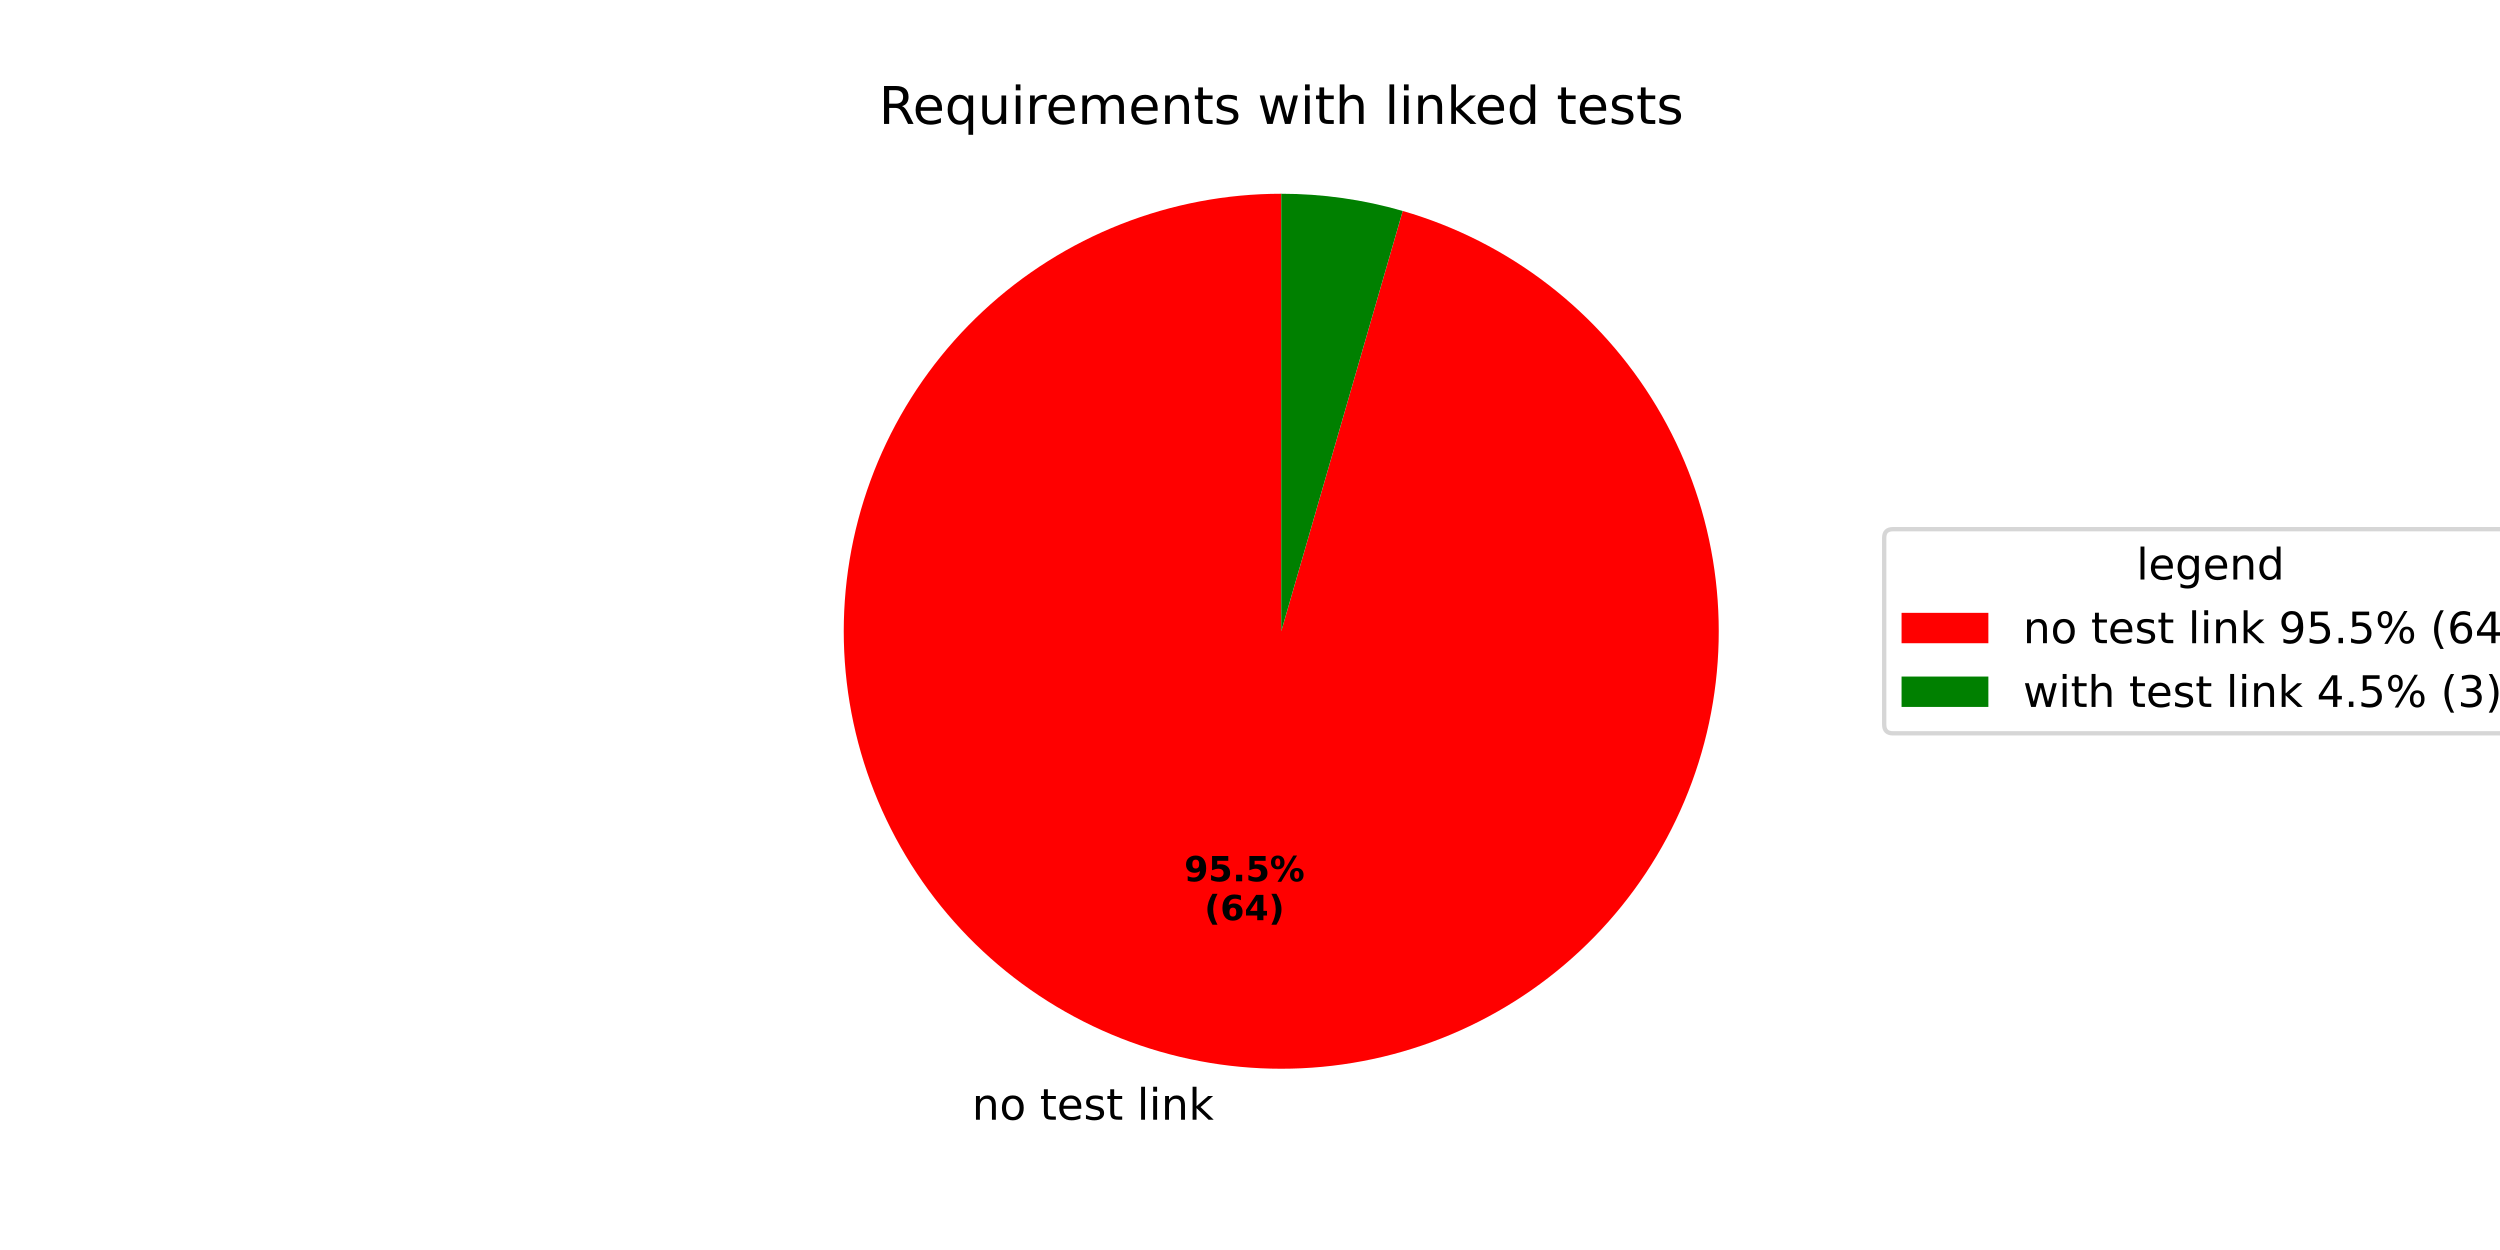
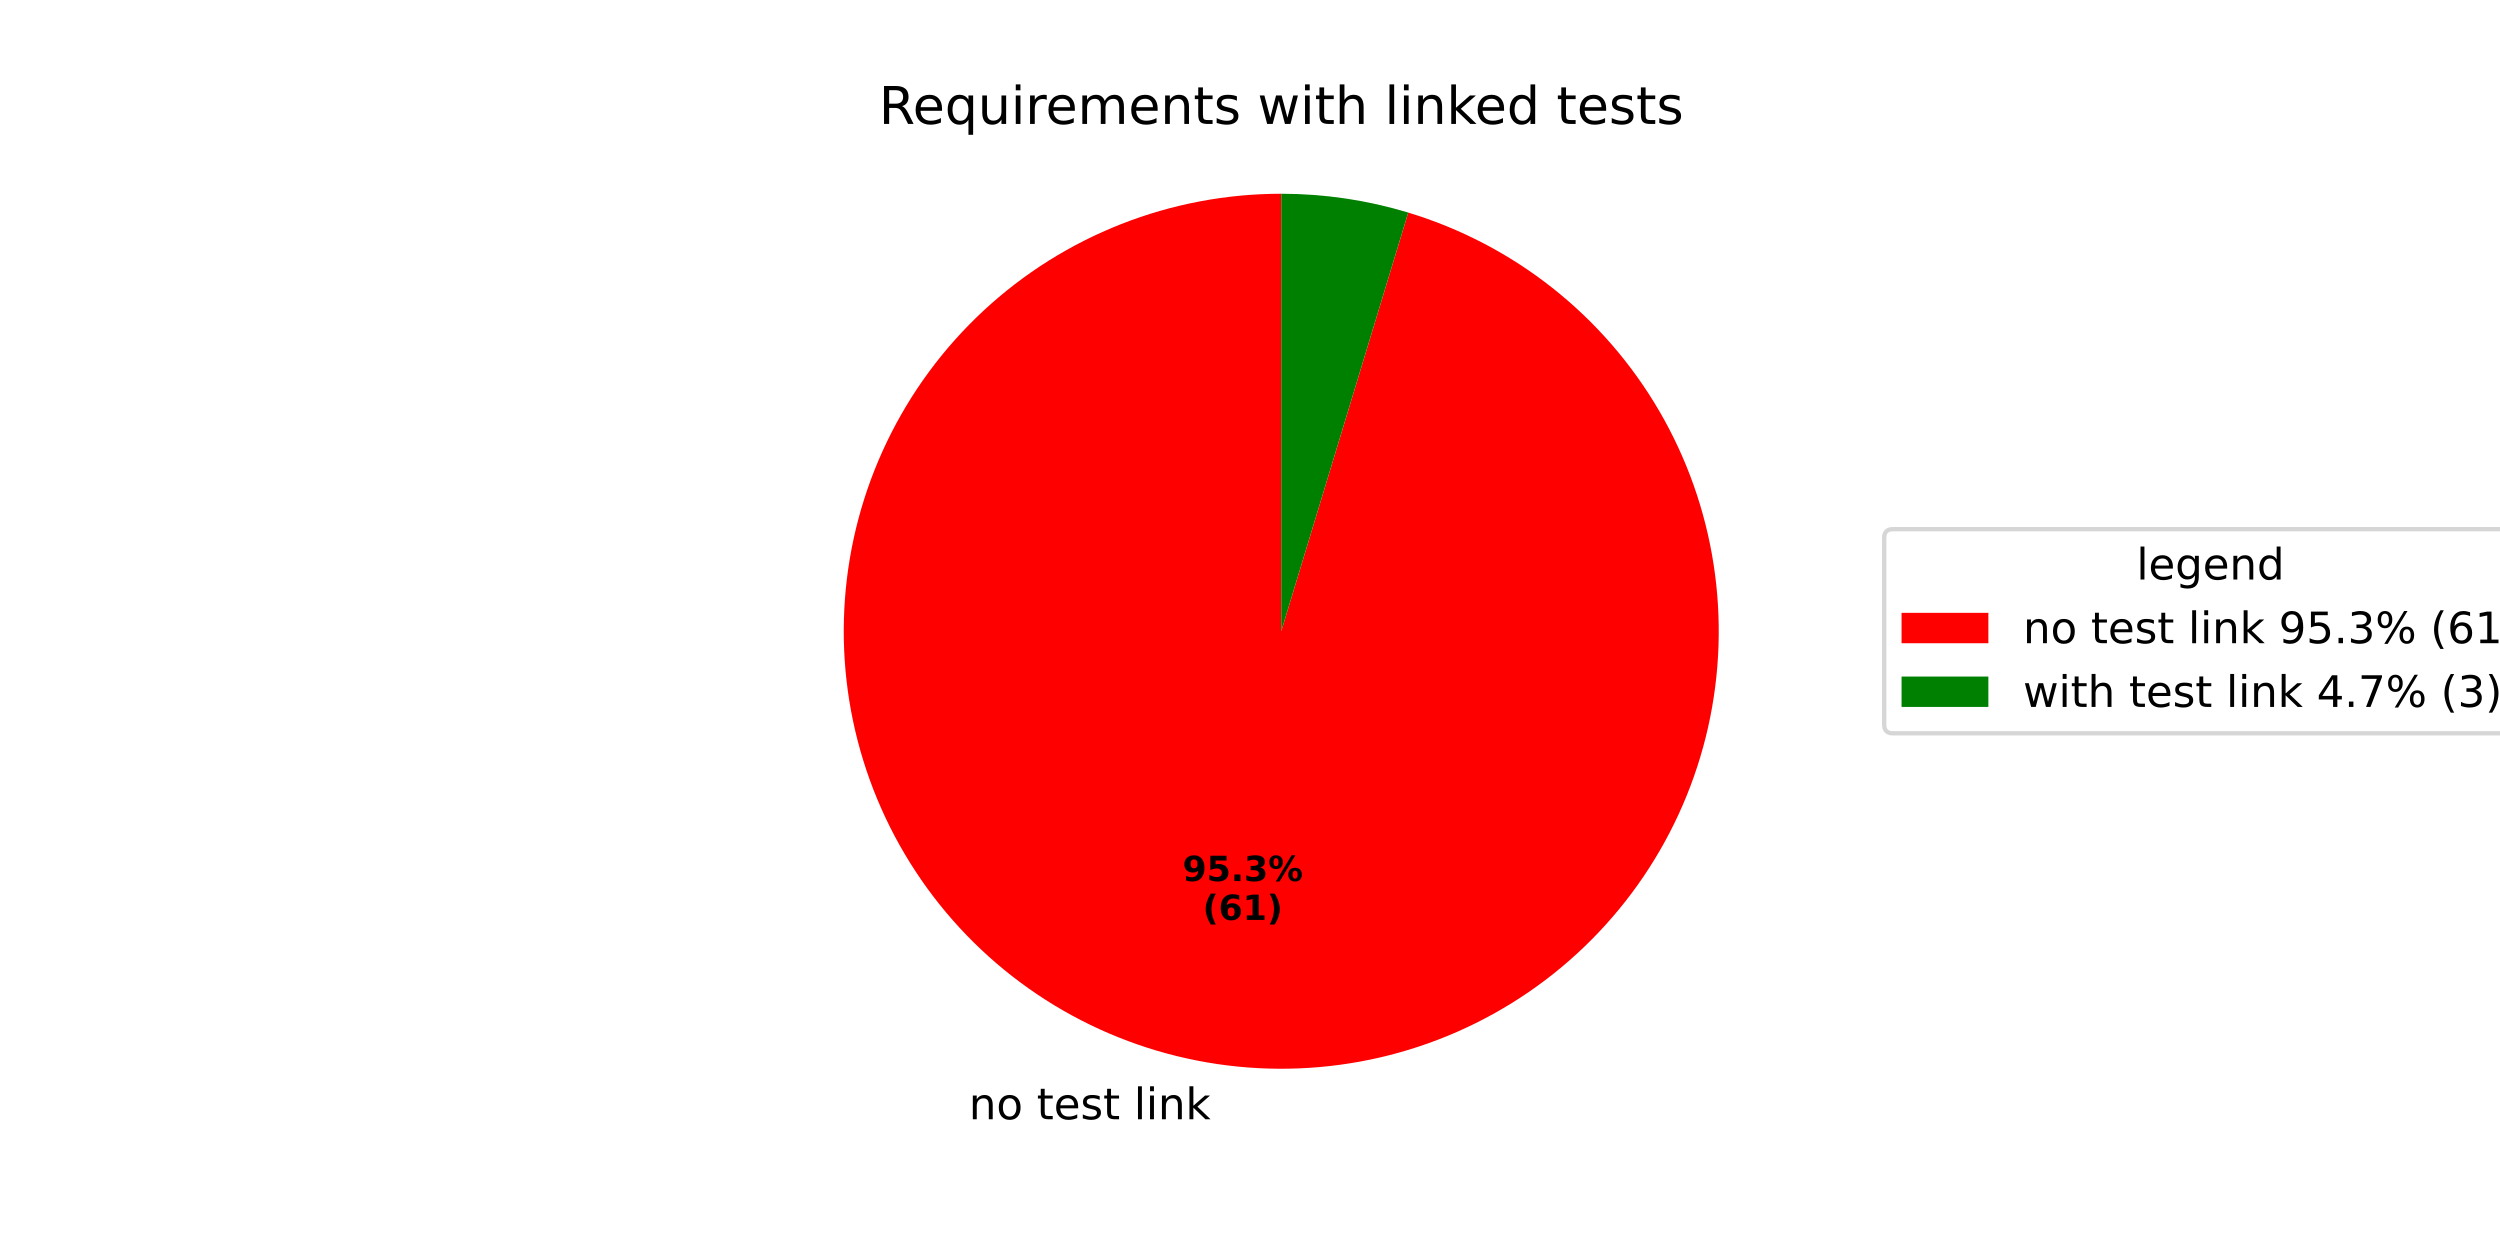
<svg xmlns="http://www.w3.org/2000/svg" xmlns:xlink="http://www.w3.org/1999/xlink" width="576pt" height="288pt" viewBox="0 0 576 288" version="1.1">
  <defs>
    <style type="text/css">*{stroke-linejoin: round; stroke-linecap: butt}</style>
  </defs>
  <g id="figure_1">
    <g id="patch_1">
      <path d="M 0 288  L 576 288  L 576 0  L 0 0  z " style="fill: #ffffff" />
    </g>
    <g id="axes_1">
      <g id="patch_2">
-         <path d="M 295.2 44.64  C 282.559 44.64 270.031 47.018 258.269 51.649  C 246.507 56.28 235.721 63.083 226.474 71.702  C 217.227 80.32 209.683 90.602 204.236 102.009  C 198.79 113.416 195.538 125.747 194.649 138.356  C 193.761 150.966 195.252 163.63 199.046 175.689  C 202.839 187.747 208.867 198.984 216.814 208.814  C 224.761 218.644 234.487 226.892 245.484 233.127  C 256.48 239.361 268.551 243.472 281.067 245.244  C 293.583 247.017 306.321 246.419 318.616 243.482  C 330.911 240.546 342.545 235.323 352.909 228.086  C 363.273 220.849 372.184 211.727 379.176 201.196  C 386.168 190.665 391.117 178.912 393.764 166.552  C 396.412 154.191 396.711 141.443 394.646 128.972  C 392.58 116.501 388.188 104.529 381.697 93.682  C 375.206 82.835 366.733 73.305 356.719 65.59  C 346.706 57.875 335.33 52.113 323.186 48.603  L 295.2 145.44  z " style="fill: #ff0000" />
+         <path d="M 295.2 44.64  C 282.587 44.64 270.086 47.007 258.346 51.619  C 246.607 56.23 235.836 63.004 226.595 71.588  C 217.355 80.173 209.807 90.416 204.344 101.784  C 198.882 113.153 195.601 125.446 194.673 138.025  C 193.745 150.603 195.186 163.245 198.922 175.292  C 202.657 187.339 208.62 198.579 216.502 208.426  C 224.383 218.273 234.043 226.554 244.979 232.838  C 255.915 239.122 267.933 243.298 280.41 245.149  C 292.886 247 305.599 246.492 317.888 243.653  C 330.178 240.815 341.825 235.694 352.226 228.559  C 362.626 221.423 371.595 212.399 378.667 201.955  C 385.738 191.511 390.787 179.832 393.551 167.525  C 396.314 155.219 396.744 142.503 394.816 130.038  C 392.889 117.573 388.64 105.58 382.288 94.683  C 375.937 83.786 367.597 74.177 357.702 66.357  C 347.806 58.536 336.53 52.642 324.461 48.98  L 295.2 145.44  z " style="fill: #ff0000" />
      </g>
      <g id="patch_3">
-         <path d="M 323.186 48.603  C 318.644 47.29 314.014 46.299 309.333 45.636  C 304.651 44.973 299.928 44.64 295.2 44.64  L 295.2 145.44  z " style="fill: #008000" />
+         <path d="M 324.461 48.98  C 319.724 47.543 314.887 46.457 309.99 45.731  C 305.094 45.005 300.15 44.64 295.2 44.64  L 295.2 145.44  z " style="fill: #008000" />
      </g>
      <g id="matplotlib.axis_1" />
      <g id="matplotlib.axis_2" />
      <g id="text_1">
-         <g transform="translate(223.9541 257.9842) scale(0.1 -0.1)">
+         <g transform="translate(223.2305 257.8793) scale(0.1 -0.1)">
          <defs>
            <path id="DejaVuSans-6e" d="M 3513 2113  L 3513 0  L 2938 0  L 2938 2094  Q 2938 2591 2744 2837  Q 2550 3084 2163 3084  Q 1697 3084 1428 2787  Q 1159 2491 1159 1978  L 1159 0  L 581 0  L 581 3500  L 1159 3500  L 1159 2956  Q 1366 3272 1645 3428  Q 1925 3584 2291 3584  Q 2894 3584 3203 3211  Q 3513 2838 3513 2113  z " transform="scale(0.015625)" />
            <path id="DejaVuSans-6f" d="M 1959 3097  Q 1497 3097 1228 2736  Q 959 2375 959 1747  Q 959 1119 1226 758  Q 1494 397 1959 397  Q 2419 397 2687 759  Q 2956 1122 2956 1747  Q 2956 2369 2687 2733  Q 2419 3097 1959 3097  z M 1959 3584  Q 2709 3584 3137 3096  Q 3566 2609 3566 1747  Q 3566 888 3137 398  Q 2709 -91 1959 -91  Q 1206 -91 779 398  Q 353 888 353 1747  Q 353 2609 779 3096  Q 1206 3584 1959 3584  z " transform="scale(0.015625)" />
            <path id="DejaVuSans-20" transform="scale(0.015625)" />
            <path id="DejaVuSans-74" d="M 1172 4494  L 1172 3500  L 2356 3500  L 2356 3053  L 1172 3053  L 1172 1153  Q 1172 725 1289 603  Q 1406 481 1766 481  L 2356 481  L 2356 0  L 1766 0  Q 1100 0 847 248  Q 594 497 594 1153  L 594 3053  L 172 3053  L 172 3500  L 594 3500  L 594 4494  L 1172 4494  z " transform="scale(0.015625)" />
            <path id="DejaVuSans-65" d="M 3597 1894  L 3597 1613  L 953 1613  Q 991 1019 1311 708  Q 1631 397 2203 397  Q 2534 397 2845 478  Q 3156 559 3463 722  L 3463 178  Q 3153 47 2828 -22  Q 2503 -91 2169 -91  Q 1331 -91 842 396  Q 353 884 353 1716  Q 353 2575 817 3079  Q 1281 3584 2069 3584  Q 2775 3584 3186 3129  Q 3597 2675 3597 1894  z M 3022 2063  Q 3016 2534 2758 2815  Q 2500 3097 2075 3097  Q 1594 3097 1305 2825  Q 1016 2553 972 2059  L 3022 2063  z " transform="scale(0.015625)" />
            <path id="DejaVuSans-73" d="M 2834 3397  L 2834 2853  Q 2591 2978 2328 3040  Q 2066 3103 1784 3103  Q 1356 3103 1142 2972  Q 928 2841 928 2578  Q 928 2378 1081 2264  Q 1234 2150 1697 2047  L 1894 2003  Q 2506 1872 2764 1633  Q 3022 1394 3022 966  Q 3022 478 2636 193  Q 2250 -91 1575 -91  Q 1294 -91 989 -36  Q 684 19 347 128  L 347 722  Q 666 556 975 473  Q 1284 391 1588 391  Q 1994 391 2212 530  Q 2431 669 2431 922  Q 2431 1156 2273 1281  Q 2116 1406 1581 1522  L 1381 1569  Q 847 1681 609 1914  Q 372 2147 372 2553  Q 372 3047 722 3315  Q 1072 3584 1716 3584  Q 2034 3584 2315 3537  Q 2597 3491 2834 3397  z " transform="scale(0.015625)" />
            <path id="DejaVuSans-6c" d="M 603 4863  L 1178 4863  L 1178 0  L 603 0  L 603 4863  z " transform="scale(0.015625)" />
            <path id="DejaVuSans-69" d="M 603 3500  L 1178 3500  L 1178 0  L 603 0  L 603 3500  z M 603 4863  L 1178 4863  L 1178 4134  L 603 4134  L 603 4863  z " transform="scale(0.015625)" />
            <path id="DejaVuSans-6b" d="M 581 4863  L 1159 4863  L 1159 1991  L 2875 3500  L 3609 3500  L 1753 1863  L 3688 0  L 2938 0  L 1159 1709  L 1159 0  L 581 0  L 581 4863  z " transform="scale(0.015625)" />
          </defs>
          <use xlink:href="#DejaVuSans-6e" />
          <use xlink:href="#DejaVuSans-6f" transform="translate(63.37891 0)" />
          <use xlink:href="#DejaVuSans-20" transform="translate(124.5605 0)" />
          <use xlink:href="#DejaVuSans-74" transform="translate(156.3477 0)" />
          <use xlink:href="#DejaVuSans-65" transform="translate(195.5566 0)" />
          <use xlink:href="#DejaVuSans-73" transform="translate(257.0801 0)" />
          <use xlink:href="#DejaVuSans-74" transform="translate(309.1797 0)" />
          <use xlink:href="#DejaVuSans-20" transform="translate(348.3887 0)" />
          <use xlink:href="#DejaVuSans-6c" transform="translate(380.1758 0)" />
          <use xlink:href="#DejaVuSans-69" transform="translate(407.959 0)" />
          <use xlink:href="#DejaVuSans-6e" transform="translate(435.7422 0)" />
          <use xlink:href="#DejaVuSans-6b" transform="translate(499.1211 0)" />
        </g>
      </g>
      <g id="text_2">
-         <g transform="translate(272.8435 203.051) scale(0.08 -0.08)">
+         <g transform="translate(272.4489 202.9938) scale(0.08 -0.08)">
          <defs>
            <path id="DejaVuSans-Bold-39" d="M 641 103  L 641 966  Q 928 831 1190 764  Q 1453 697 1709 697  Q 2247 697 2547 995  Q 2847 1294 2900 1881  Q 2688 1725 2447 1647  Q 2206 1569 1925 1569  Q 1209 1569 770 1986  Q 331 2403 331 3084  Q 331 3838 820 4291  Q 1309 4744 2131 4744  Q 3044 4744 3544 4128  Q 4044 3513 4044 2388  Q 4044 1231 3459 570  Q 2875 -91 1856 -91  Q 1528 -91 1228 -42  Q 928 6 641 103  z M 2125 2350  Q 2441 2350 2600 2554  Q 2759 2759 2759 3169  Q 2759 3575 2600 3781  Q 2441 3988 2125 3988  Q 1809 3988 1650 3781  Q 1491 3575 1491 3169  Q 1491 2759 1650 2554  Q 1809 2350 2125 2350  z " transform="scale(0.015625)" />
            <path id="DejaVuSans-Bold-35" d="M 678 4666  L 3669 4666  L 3669 3781  L 1638 3781  L 1638 3059  Q 1775 3097 1914 3117  Q 2053 3138 2203 3138  Q 3056 3138 3531 2711  Q 4006 2284 4006 1522  Q 4006 766 3489 337  Q 2972 -91 2053 -91  Q 1656 -91 1267 -14  Q 878 63 494 219  L 494 1166  Q 875 947 1217 837  Q 1559 728 1863 728  Q 2300 728 2551 942  Q 2803 1156 2803 1522  Q 2803 1891 2551 2103  Q 2300 2316 1863 2316  Q 1603 2316 1309 2248  Q 1016 2181 678 2041  L 678 4666  z " transform="scale(0.015625)" />
            <path id="DejaVuSans-Bold-2e" d="M 653 1209  L 1778 1209  L 1778 0  L 653 0  L 653 1209  z " transform="scale(0.015625)" />
+             <path id="DejaVuSans-Bold-33" d="M 2981 2516  Q 3453 2394 3698 2092  Q 3944 1791 3944 1325  Q 3944 631 3412 270  Q 2881 -91 1863 -91  Q 1503 -91 1142 -33  Q 781 25 428 141  L 428 1069  Q 766 900 1098 814  Q 1431 728 1753 728  Q 2231 728 2486 893  Q 2741 1059 2741 1369  Q 2741 1688 2480 1852  Q 2219 2016 1709 2016  L 1228 2016  L 1228 2791  L 1734 2791  Q 2188 2791 2409 2933  Q 2631 3075 2631 3366  Q 2631 3634 2415 3781  Q 2200 3928 1806 3928  Q 1516 3928 1219 3862  Q 922 3797 628 3669  L 628 4550  Q 984 4650 1334 4700  Q 1684 4750 2022 4750  Q 2931 4750 3382 4451  Q 3834 4153 3834 3553  Q 3834 3144 3618 2883  Q 3403 2622 2981 2516  z " transform="scale(0.015625)" />
            <path id="DejaVuSans-Bold-25" d="M 4959 1925  Q 4738 1925 4616 1733  Q 4494 1541 4494 1184  Q 4494 825 4614 633  Q 4734 441 4959 441  Q 5184 441 5303 633  Q 5422 825 5422 1184  Q 5422 1541 5301 1733  Q 5181 1925 4959 1925  z M 4959 2450  Q 5541 2450 5875 2112  Q 6209 1775 6209 1184  Q 6209 594 5875 251  Q 5541 -91 4959 -91  Q 4378 -91 4042 251  Q 3706 594 3706 1184  Q 3706 1772 4042 2111  Q 4378 2450 4959 2450  z M 2094 -91  L 1403 -91  L 4319 4750  L 5013 4750  L 2094 -91  z M 1453 4750  Q 2034 4750 2367 4411  Q 2700 4072 2700 3481  Q 2700 2891 2367 2550  Q 2034 2209 1453 2209  Q 872 2209 539 2550  Q 206 2891 206 3481  Q 206 4072 539 4411  Q 872 4750 1453 4750  z M 1453 4225  Q 1228 4225 1106 4031  Q 984 3838 984 3481  Q 984 3122 1106 2926  Q 1228 2731 1453 2731  Q 1678 2731 1798 2926  Q 1919 3122 1919 3481  Q 1919 3838 1797 4031  Q 1675 4225 1453 4225  z " transform="scale(0.015625)" />
          </defs>
          <use xlink:href="#DejaVuSans-Bold-39" />
          <use xlink:href="#DejaVuSans-Bold-35" transform="translate(69.58008 0)" />
          <use xlink:href="#DejaVuSans-Bold-2e" transform="translate(139.1602 0)" />
-           <use xlink:href="#DejaVuSans-Bold-35" transform="translate(177.1484 0)" />
+           <use xlink:href="#DejaVuSans-Bold-33" transform="translate(177.1484 0)" />
          <use xlink:href="#DejaVuSans-Bold-25" transform="translate(246.7285 0)" />
        </g>
-         <g transform="translate(277.4979 212.0093) scale(0.08 -0.08)">
+         <g transform="translate(277.1033 211.952) scale(0.08 -0.08)">
          <defs>
            <path id="DejaVuSans-Bold-28" d="M 2413 -844  L 1484 -844  Q 1006 -72 778 623  Q 550 1319 550 2003  Q 550 2688 779 3389  Q 1009 4091 1484 4856  L 2413 4856  Q 2013 4116 1813 3408  Q 1613 2700 1613 2009  Q 1613 1319 1811 609  Q 2009 -100 2413 -844  z " transform="scale(0.015625)" />
            <path id="DejaVuSans-Bold-36" d="M 2316 2303  Q 2000 2303 1842 2098  Q 1684 1894 1684 1484  Q 1684 1075 1842 870  Q 2000 666 2316 666  Q 2634 666 2792 870  Q 2950 1075 2950 1484  Q 2950 1894 2792 2098  Q 2634 2303 2316 2303  z M 3803 4544  L 3803 3681  Q 3506 3822 3243 3889  Q 2981 3956 2731 3956  Q 2194 3956 1894 3657  Q 1594 3359 1544 2772  Q 1750 2925 1990 3001  Q 2231 3078 2516 3078  Q 3231 3078 3670 2659  Q 4109 2241 4109 1563  Q 4109 813 3618 361  Q 3128 -91 2303 -91  Q 1394 -91 895 523  Q 397 1138 397 2266  Q 397 3422 980 4083  Q 1563 4744 2578 4744  Q 2900 4744 3203 4694  Q 3506 4644 3803 4544  z " transform="scale(0.015625)" />
-             <path id="DejaVuSans-Bold-34" d="M 2356 3675  L 1038 1722  L 2356 1722  L 2356 3675  z M 2156 4666  L 3494 4666  L 3494 1722  L 4159 1722  L 4159 850  L 3494 850  L 3494 0  L 2356 0  L 2356 850  L 288 850  L 288 1881  L 2156 4666  z " transform="scale(0.015625)" />
+             <path id="DejaVuSans-Bold-31" d="M 750 831  L 1813 831  L 1813 3847  L 722 3622  L 722 4441  L 1806 4666  L 2950 4666  L 2950 831  L 4013 831  L 4013 0  L 750 0  L 750 831  z " transform="scale(0.015625)" />
            <path id="DejaVuSans-Bold-29" d="M 513 -844  Q 913 -100 1113 609  Q 1313 1319 1313 2009  Q 1313 2700 1113 3408  Q 913 4116 513 4856  L 1441 4856  Q 1916 4091 2145 3389  Q 2375 2688 2375 2003  Q 2375 1319 2147 623  Q 1919 -72 1441 -844  L 513 -844  z " transform="scale(0.015625)" />
          </defs>
          <use xlink:href="#DejaVuSans-Bold-28" />
          <use xlink:href="#DejaVuSans-Bold-36" transform="translate(45.70312 0)" />
-           <use xlink:href="#DejaVuSans-Bold-34" transform="translate(115.2832 0)" />
+           <use xlink:href="#DejaVuSans-Bold-31" transform="translate(115.2832 0)" />
          <use xlink:href="#DejaVuSans-Bold-29" transform="translate(184.8633 0)" />
        </g>
      </g>
      <g id="text_3">
        <g transform="translate(202.5 28.56) scale(0.12 -0.12)">
          <defs>
            <path id="DejaVuSans-52" d="M 2841 2188  Q 3044 2119 3236 1894  Q 3428 1669 3622 1275  L 4263 0  L 3584 0  L 2988 1197  Q 2756 1666 2539 1819  Q 2322 1972 1947 1972  L 1259 1972  L 1259 0  L 628 0  L 628 4666  L 2053 4666  Q 2853 4666 3247 4331  Q 3641 3997 3641 3322  Q 3641 2881 3436 2590  Q 3231 2300 2841 2188  z M 1259 4147  L 1259 2491  L 2053 2491  Q 2509 2491 2742 2702  Q 2975 2913 2975 3322  Q 2975 3731 2742 3939  Q 2509 4147 2053 4147  L 1259 4147  z " transform="scale(0.015625)" />
            <path id="DejaVuSans-71" d="M 947 1747  Q 947 1113 1208 752  Q 1469 391 1925 391  Q 2381 391 2643 752  Q 2906 1113 2906 1747  Q 2906 2381 2643 2742  Q 2381 3103 1925 3103  Q 1469 3103 1208 2742  Q 947 2381 947 1747  z M 2906 525  Q 2725 213 2448 61  Q 2172 -91 1784 -91  Q 1150 -91 751 415  Q 353 922 353 1747  Q 353 2572 751 3078  Q 1150 3584 1784 3584  Q 2172 3584 2448 3432  Q 2725 3281 2906 2969  L 2906 3500  L 3481 3500  L 3481 -1331  L 2906 -1331  L 2906 525  z " transform="scale(0.015625)" />
            <path id="DejaVuSans-75" d="M 544 1381  L 544 3500  L 1119 3500  L 1119 1403  Q 1119 906 1312 657  Q 1506 409 1894 409  Q 2359 409 2629 706  Q 2900 1003 2900 1516  L 2900 3500  L 3475 3500  L 3475 0  L 2900 0  L 2900 538  Q 2691 219 2414 64  Q 2138 -91 1772 -91  Q 1169 -91 856 284  Q 544 659 544 1381  z M 1991 3584  L 1991 3584  z " transform="scale(0.015625)" />
            <path id="DejaVuSans-72" d="M 2631 2963  Q 2534 3019 2420 3045  Q 2306 3072 2169 3072  Q 1681 3072 1420 2755  Q 1159 2438 1159 1844  L 1159 0  L 581 0  L 581 3500  L 1159 3500  L 1159 2956  Q 1341 3275 1631 3429  Q 1922 3584 2338 3584  Q 2397 3584 2469 3576  Q 2541 3569 2628 3553  L 2631 2963  z " transform="scale(0.015625)" />
            <path id="DejaVuSans-6d" d="M 3328 2828  Q 3544 3216 3844 3400  Q 4144 3584 4550 3584  Q 5097 3584 5394 3201  Q 5691 2819 5691 2113  L 5691 0  L 5113 0  L 5113 2094  Q 5113 2597 4934 2840  Q 4756 3084 4391 3084  Q 3944 3084 3684 2787  Q 3425 2491 3425 1978  L 3425 0  L 2847 0  L 2847 2094  Q 2847 2600 2669 2842  Q 2491 3084 2119 3084  Q 1678 3084 1418 2786  Q 1159 2488 1159 1978  L 1159 0  L 581 0  L 581 3500  L 1159 3500  L 1159 2956  Q 1356 3278 1631 3431  Q 1906 3584 2284 3584  Q 2666 3584 2933 3390  Q 3200 3197 3328 2828  z " transform="scale(0.015625)" />
            <path id="DejaVuSans-77" d="M 269 3500  L 844 3500  L 1563 769  L 2278 3500  L 2956 3500  L 3675 769  L 4391 3500  L 4966 3500  L 4050 0  L 3372 0  L 2619 2869  L 1863 0  L 1184 0  L 269 3500  z " transform="scale(0.015625)" />
            <path id="DejaVuSans-68" d="M 3513 2113  L 3513 0  L 2938 0  L 2938 2094  Q 2938 2591 2744 2837  Q 2550 3084 2163 3084  Q 1697 3084 1428 2787  Q 1159 2491 1159 1978  L 1159 0  L 581 0  L 581 4863  L 1159 4863  L 1159 2956  Q 1366 3272 1645 3428  Q 1925 3584 2291 3584  Q 2894 3584 3203 3211  Q 3513 2838 3513 2113  z " transform="scale(0.015625)" />
            <path id="DejaVuSans-64" d="M 2906 2969  L 2906 4863  L 3481 4863  L 3481 0  L 2906 0  L 2906 525  Q 2725 213 2448 61  Q 2172 -91 1784 -91  Q 1150 -91 751 415  Q 353 922 353 1747  Q 353 2572 751 3078  Q 1150 3584 1784 3584  Q 2172 3584 2448 3432  Q 2725 3281 2906 2969  z M 947 1747  Q 947 1113 1208 752  Q 1469 391 1925 391  Q 2381 391 2643 752  Q 2906 1113 2906 1747  Q 2906 2381 2643 2742  Q 2381 3103 1925 3103  Q 1469 3103 1208 2742  Q 947 2381 947 1747  z " transform="scale(0.015625)" />
          </defs>
          <use xlink:href="#DejaVuSans-52" />
          <use xlink:href="#DejaVuSans-65" transform="translate(64.98242 0)" />
          <use xlink:href="#DejaVuSans-71" transform="translate(126.5059 0)" />
          <use xlink:href="#DejaVuSans-75" transform="translate(189.9824 0)" />
          <use xlink:href="#DejaVuSans-69" transform="translate(253.3613 0)" />
          <use xlink:href="#DejaVuSans-72" transform="translate(281.1445 0)" />
          <use xlink:href="#DejaVuSans-65" transform="translate(320.0078 0)" />
          <use xlink:href="#DejaVuSans-6d" transform="translate(381.5312 0)" />
          <use xlink:href="#DejaVuSans-65" transform="translate(478.9434 0)" />
          <use xlink:href="#DejaVuSans-6e" transform="translate(540.4668 0)" />
          <use xlink:href="#DejaVuSans-74" transform="translate(603.8457 0)" />
          <use xlink:href="#DejaVuSans-73" transform="translate(643.0547 0)" />
          <use xlink:href="#DejaVuSans-20" transform="translate(695.1543 0)" />
          <use xlink:href="#DejaVuSans-77" transform="translate(726.9414 0)" />
          <use xlink:href="#DejaVuSans-69" transform="translate(808.7285 0)" />
          <use xlink:href="#DejaVuSans-74" transform="translate(836.5117 0)" />
          <use xlink:href="#DejaVuSans-68" transform="translate(875.7207 0)" />
          <use xlink:href="#DejaVuSans-20" transform="translate(939.0996 0)" />
          <use xlink:href="#DejaVuSans-6c" transform="translate(970.8867 0)" />
          <use xlink:href="#DejaVuSans-69" transform="translate(998.6699 0)" />
          <use xlink:href="#DejaVuSans-6e" transform="translate(1026.453 0)" />
          <use xlink:href="#DejaVuSans-6b" transform="translate(1089.832 0)" />
          <use xlink:href="#DejaVuSans-65" transform="translate(1144.117 0)" />
          <use xlink:href="#DejaVuSans-64" transform="translate(1205.641 0)" />
          <use xlink:href="#DejaVuSans-20" transform="translate(1269.117 0)" />
          <use xlink:href="#DejaVuSans-74" transform="translate(1300.904 0)" />
          <use xlink:href="#DejaVuSans-65" transform="translate(1340.113 0)" />
          <use xlink:href="#DejaVuSans-73" transform="translate(1401.637 0)" />
          <use xlink:href="#DejaVuSans-74" transform="translate(1453.736 0)" />
          <use xlink:href="#DejaVuSans-73" transform="translate(1492.945 0)" />
        </g>
      </g>
      <g id="legend_1">
        <g id="patch_4">
          <path d="M 436.12 168.957  L 582.472 168.957  Q 584.472 168.957 584.472 166.957  L 584.472 123.923  Q 584.472 121.923 582.472 121.923  L 436.12 121.923  Q 434.12 121.923 434.12 123.923  L 434.12 166.957  Q 434.12 168.957 436.12 168.957  z " style="fill: #ffffff; opacity: 0.8; stroke: #cccccc; stroke-linejoin: miter" />
        </g>
        <g id="text_4">
          <g transform="translate(492.2364 133.5213) scale(0.1 -0.1)">
            <defs>
              <path id="DejaVuSans-67" d="M 2906 1791  Q 2906 2416 2648 2759  Q 2391 3103 1925 3103  Q 1463 3103 1205 2759  Q 947 2416 947 1791  Q 947 1169 1205 825  Q 1463 481 1925 481  Q 2391 481 2648 825  Q 2906 1169 2906 1791  z M 3481 434  Q 3481 -459 3084 -895  Q 2688 -1331 1869 -1331  Q 1566 -1331 1297 -1286  Q 1028 -1241 775 -1147  L 775 -588  Q 1028 -725 1275 -790  Q 1522 -856 1778 -856  Q 2344 -856 2625 -561  Q 2906 -266 2906 331  L 2906 616  Q 2728 306 2450 153  Q 2172 0 1784 0  Q 1141 0 747 490  Q 353 981 353 1791  Q 353 2603 747 3093  Q 1141 3584 1784 3584  Q 2172 3584 2450 3431  Q 2728 3278 2906 2969  L 2906 3500  L 3481 3500  L 3481 434  z " transform="scale(0.015625)" />
            </defs>
            <use xlink:href="#DejaVuSans-6c" />
            <use xlink:href="#DejaVuSans-65" transform="translate(27.7832 0)" />
            <use xlink:href="#DejaVuSans-67" transform="translate(89.30664 0)" />
            <use xlink:href="#DejaVuSans-65" transform="translate(152.7832 0)" />
            <use xlink:href="#DejaVuSans-6e" transform="translate(214.3066 0)" />
            <use xlink:href="#DejaVuSans-64" transform="translate(277.6855 0)" />
          </g>
        </g>
        <g id="patch_5">
          <path d="M 438.12 148.199  L 458.12 148.199  L 458.12 141.199  L 438.12 141.199  z " style="fill: #ff0000" />
        </g>
        <g id="text_5">
          <g transform="translate(466.12 148.1994) scale(0.1 -0.1)">
            <defs>
              <path id="DejaVuSans-39" d="M 703 97  L 703 672  Q 941 559 1184 500  Q 1428 441 1663 441  Q 2288 441 2617 861  Q 2947 1281 2994 2138  Q 2813 1869 2534 1725  Q 2256 1581 1919 1581  Q 1219 1581 811 2004  Q 403 2428 403 3163  Q 403 3881 828 4315  Q 1253 4750 1959 4750  Q 2769 4750 3195 4129  Q 3622 3509 3622 2328  Q 3622 1225 3098 567  Q 2575 -91 1691 -91  Q 1453 -91 1209 -44  Q 966 3 703 97  z M 1959 2075  Q 2384 2075 2632 2365  Q 2881 2656 2881 3163  Q 2881 3666 2632 3958  Q 2384 4250 1959 4250  Q 1534 4250 1286 3958  Q 1038 3666 1038 3163  Q 1038 2656 1286 2365  Q 1534 2075 1959 2075  z " transform="scale(0.015625)" />
              <path id="DejaVuSans-35" d="M 691 4666  L 3169 4666  L 3169 4134  L 1269 4134  L 1269 2991  Q 1406 3038 1543 3061  Q 1681 3084 1819 3084  Q 2600 3084 3056 2656  Q 3513 2228 3513 1497  Q 3513 744 3044 326  Q 2575 -91 1722 -91  Q 1428 -91 1123 -41  Q 819 9 494 109  L 494 744  Q 775 591 1075 516  Q 1375 441 1709 441  Q 2250 441 2565 725  Q 2881 1009 2881 1497  Q 2881 1984 2565 2268  Q 2250 2553 1709 2553  Q 1456 2553 1204 2497  Q 953 2441 691 2322  L 691 4666  z " transform="scale(0.015625)" />
              <path id="DejaVuSans-2e" d="M 684 794  L 1344 794  L 1344 0  L 684 0  L 684 794  z " transform="scale(0.015625)" />
+               <path id="DejaVuSans-33" d="M 2597 2516  Q 3050 2419 3304 2112  Q 3559 1806 3559 1356  Q 3559 666 3084 287  Q 2609 -91 1734 -91  Q 1441 -91 1130 -33  Q 819 25 488 141  L 488 750  Q 750 597 1062 519  Q 1375 441 1716 441  Q 2309 441 2620 675  Q 2931 909 2931 1356  Q 2931 1769 2642 2001  Q 2353 2234 1838 2234  L 1294 2234  L 1294 2753  L 1863 2753  Q 2328 2753 2575 2939  Q 2822 3125 2822 3475  Q 2822 3834 2567 4026  Q 2313 4219 1838 4219  Q 1578 4219 1281 4162  Q 984 4106 628 3988  L 628 4550  Q 988 4650 1302 4700  Q 1616 4750 1894 4750  Q 2613 4750 3031 4423  Q 3450 4097 3450 3541  Q 3450 3153 3228 2886  Q 3006 2619 2597 2516  z " transform="scale(0.015625)" />
              <path id="DejaVuSans-25" d="M 4653 2053  Q 4381 2053 4226 1822  Q 4072 1591 4072 1178  Q 4072 772 4226 539  Q 4381 306 4653 306  Q 4919 306 5073 539  Q 5228 772 5228 1178  Q 5228 1588 5073 1820  Q 4919 2053 4653 2053  z M 4653 2450  Q 5147 2450 5437 2106  Q 5728 1763 5728 1178  Q 5728 594 5436 251  Q 5144 -91 4653 -91  Q 4153 -91 3862 251  Q 3572 594 3572 1178  Q 3572 1766 3864 2108  Q 4156 2450 4653 2450  z M 1428 4353  Q 1159 4353 1004 4120  Q 850 3888 850 3481  Q 850 3069 1003 2837  Q 1156 2606 1428 2606  Q 1700 2606 1854 2837  Q 2009 3069 2009 3481  Q 2009 3884 1853 4118  Q 1697 4353 1428 4353  z M 4250 4750  L 4750 4750  L 1831 -91  L 1331 -91  L 4250 4750  z M 1428 4750  Q 1922 4750 2215 4408  Q 2509 4066 2509 3481  Q 2509 2891 2217 2550  Q 1925 2209 1428 2209  Q 931 2209 642 2551  Q 353 2894 353 3481  Q 353 4063 643 4406  Q 934 4750 1428 4750  z " transform="scale(0.015625)" />
              <path id="DejaVuSans-28" d="M 1984 4856  Q 1566 4138 1362 3434  Q 1159 2731 1159 2009  Q 1159 1288 1364 580  Q 1569 -128 1984 -844  L 1484 -844  Q 1016 -109 783 600  Q 550 1309 550 2009  Q 550 2706 781 3412  Q 1013 4119 1484 4856  L 1984 4856  z " transform="scale(0.015625)" />
              <path id="DejaVuSans-36" d="M 2113 2584  Q 1688 2584 1439 2293  Q 1191 2003 1191 1497  Q 1191 994 1439 701  Q 1688 409 2113 409  Q 2538 409 2786 701  Q 3034 994 3034 1497  Q 3034 2003 2786 2293  Q 2538 2584 2113 2584  z M 3366 4563  L 3366 3988  Q 3128 4100 2886 4159  Q 2644 4219 2406 4219  Q 1781 4219 1451 3797  Q 1122 3375 1075 2522  Q 1259 2794 1537 2939  Q 1816 3084 2150 3084  Q 2853 3084 3261 2657  Q 3669 2231 3669 1497  Q 3669 778 3244 343  Q 2819 -91 2113 -91  Q 1303 -91 875 529  Q 447 1150 447 2328  Q 447 3434 972 4092  Q 1497 4750 2381 4750  Q 2619 4750 2861 4703  Q 3103 4656 3366 4563  z " transform="scale(0.015625)" />
-               <path id="DejaVuSans-34" d="M 2419 4116  L 825 1625  L 2419 1625  L 2419 4116  z M 2253 4666  L 3047 4666  L 3047 1625  L 3713 1625  L 3713 1100  L 3047 1100  L 3047 0  L 2419 0  L 2419 1100  L 313 1100  L 313 1709  L 2253 4666  z " transform="scale(0.015625)" />
+               <path id="DejaVuSans-31" d="M 794 531  L 1825 531  L 1825 4091  L 703 3866  L 703 4441  L 1819 4666  L 2450 4666  L 2450 531  L 3481 531  L 3481 0  L 794 0  L 794 531  z " transform="scale(0.015625)" />
              <path id="DejaVuSans-29" d="M 513 4856  L 1013 4856  Q 1481 4119 1714 3412  Q 1947 2706 1947 2009  Q 1947 1309 1714 600  Q 1481 -109 1013 -844  L 513 -844  Q 928 -128 1133 580  Q 1338 1288 1338 2009  Q 1338 2731 1133 3434  Q 928 4138 513 4856  z " transform="scale(0.015625)" />
            </defs>
            <use xlink:href="#DejaVuSans-6e" />
            <use xlink:href="#DejaVuSans-6f" transform="translate(63.37891 0)" />
            <use xlink:href="#DejaVuSans-20" transform="translate(124.5605 0)" />
            <use xlink:href="#DejaVuSans-74" transform="translate(156.3477 0)" />
            <use xlink:href="#DejaVuSans-65" transform="translate(195.5566 0)" />
            <use xlink:href="#DejaVuSans-73" transform="translate(257.0801 0)" />
            <use xlink:href="#DejaVuSans-74" transform="translate(309.1797 0)" />
            <use xlink:href="#DejaVuSans-20" transform="translate(348.3887 0)" />
            <use xlink:href="#DejaVuSans-6c" transform="translate(380.1758 0)" />
            <use xlink:href="#DejaVuSans-69" transform="translate(407.959 0)" />
            <use xlink:href="#DejaVuSans-6e" transform="translate(435.7422 0)" />
            <use xlink:href="#DejaVuSans-6b" transform="translate(499.1211 0)" />
            <use xlink:href="#DejaVuSans-20" transform="translate(557.0312 0)" />
            <use xlink:href="#DejaVuSans-39" transform="translate(588.8184 0)" />
            <use xlink:href="#DejaVuSans-35" transform="translate(652.4414 0)" />
            <use xlink:href="#DejaVuSans-2e" transform="translate(716.0645 0)" />
-             <use xlink:href="#DejaVuSans-35" transform="translate(747.8516 0)" />
+             <use xlink:href="#DejaVuSans-33" transform="translate(747.8516 0)" />
            <use xlink:href="#DejaVuSans-25" transform="translate(811.4746 0)" />
            <use xlink:href="#DejaVuSans-20" transform="translate(906.4941 0)" />
            <use xlink:href="#DejaVuSans-28" transform="translate(938.2812 0)" />
            <use xlink:href="#DejaVuSans-36" transform="translate(977.2949 0)" />
-             <use xlink:href="#DejaVuSans-34" transform="translate(1040.918 0)" />
+             <use xlink:href="#DejaVuSans-31" transform="translate(1040.918 0)" />
            <use xlink:href="#DejaVuSans-29" transform="translate(1104.541 0)" />
          </g>
        </g>
        <g id="patch_6">
          <path d="M 438.12 162.877  L 458.12 162.877  L 458.12 155.877  L 438.12 155.877  z " style="fill: #008000" />
        </g>
        <g id="text_6">
          <g transform="translate(466.12 162.8775) scale(0.1 -0.1)">
            <defs>
-               <path id="DejaVuSans-33" d="M 2597 2516  Q 3050 2419 3304 2112  Q 3559 1806 3559 1356  Q 3559 666 3084 287  Q 2609 -91 1734 -91  Q 1441 -91 1130 -33  Q 819 25 488 141  L 488 750  Q 750 597 1062 519  Q 1375 441 1716 441  Q 2309 441 2620 675  Q 2931 909 2931 1356  Q 2931 1769 2642 2001  Q 2353 2234 1838 2234  L 1294 2234  L 1294 2753  L 1863 2753  Q 2328 2753 2575 2939  Q 2822 3125 2822 3475  Q 2822 3834 2567 4026  Q 2313 4219 1838 4219  Q 1578 4219 1281 4162  Q 984 4106 628 3988  L 628 4550  Q 988 4650 1302 4700  Q 1616 4750 1894 4750  Q 2613 4750 3031 4423  Q 3450 4097 3450 3541  Q 3450 3153 3228 2886  Q 3006 2619 2597 2516  z " transform="scale(0.015625)" />
+               <path id="DejaVuSans-34" d="M 2419 4116  L 825 1625  L 2419 1625  L 2419 4116  z M 2253 4666  L 3047 4666  L 3047 1625  L 3713 1625  L 3713 1100  L 3047 1100  L 3047 0  L 2419 0  L 2419 1100  L 313 1100  L 313 1709  L 2253 4666  z " transform="scale(0.015625)" />
+               <path id="DejaVuSans-37" d="M 525 4666  L 3525 4666  L 3525 4397  L 1831 0  L 1172 0  L 2766 4134  L 525 4134  L 525 4666  z " transform="scale(0.015625)" />
            </defs>
            <use xlink:href="#DejaVuSans-77" />
            <use xlink:href="#DejaVuSans-69" transform="translate(81.78711 0)" />
            <use xlink:href="#DejaVuSans-74" transform="translate(109.5703 0)" />
            <use xlink:href="#DejaVuSans-68" transform="translate(148.7793 0)" />
            <use xlink:href="#DejaVuSans-20" transform="translate(212.1582 0)" />
            <use xlink:href="#DejaVuSans-74" transform="translate(243.9453 0)" />
            <use xlink:href="#DejaVuSans-65" transform="translate(283.1543 0)" />
            <use xlink:href="#DejaVuSans-73" transform="translate(344.6777 0)" />
            <use xlink:href="#DejaVuSans-74" transform="translate(396.7773 0)" />
            <use xlink:href="#DejaVuSans-20" transform="translate(435.9863 0)" />
            <use xlink:href="#DejaVuSans-6c" transform="translate(467.7734 0)" />
            <use xlink:href="#DejaVuSans-69" transform="translate(495.5566 0)" />
            <use xlink:href="#DejaVuSans-6e" transform="translate(523.3398 0)" />
            <use xlink:href="#DejaVuSans-6b" transform="translate(586.7188 0)" />
            <use xlink:href="#DejaVuSans-20" transform="translate(644.6289 0)" />
            <use xlink:href="#DejaVuSans-34" transform="translate(676.416 0)" />
            <use xlink:href="#DejaVuSans-2e" transform="translate(740.0391 0)" />
-             <use xlink:href="#DejaVuSans-35" transform="translate(771.8262 0)" />
+             <use xlink:href="#DejaVuSans-37" transform="translate(771.8262 0)" />
            <use xlink:href="#DejaVuSans-25" transform="translate(835.4492 0)" />
            <use xlink:href="#DejaVuSans-20" transform="translate(930.4688 0)" />
            <use xlink:href="#DejaVuSans-28" transform="translate(962.2559 0)" />
            <use xlink:href="#DejaVuSans-33" transform="translate(1001.27 0)" />
            <use xlink:href="#DejaVuSans-29" transform="translate(1064.893 0)" />
          </g>
        </g>
      </g>
    </g>
  </g>
</svg>
